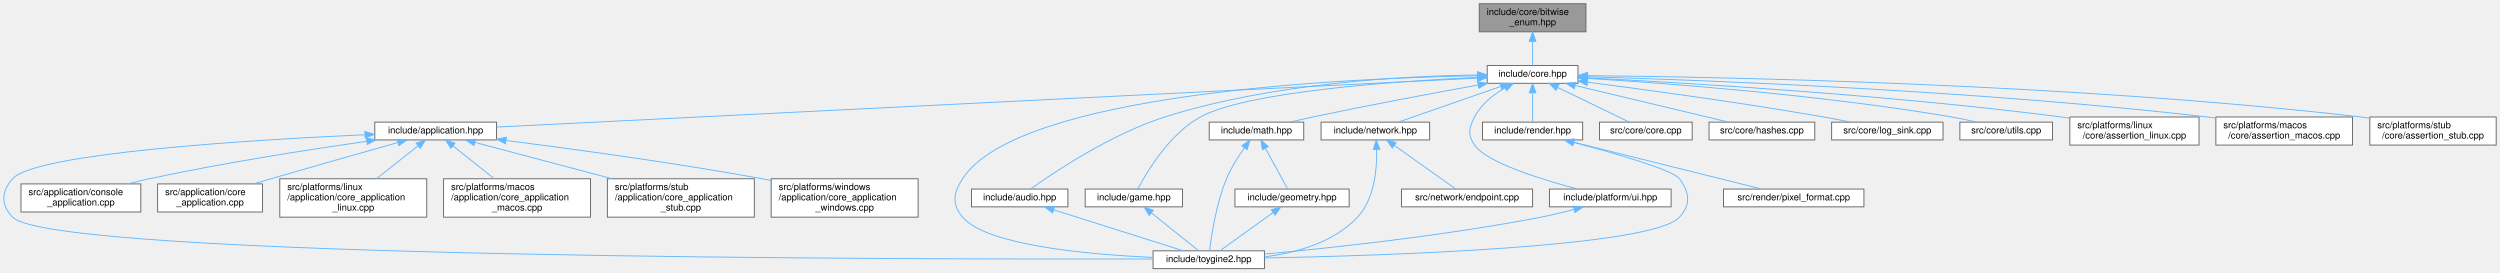
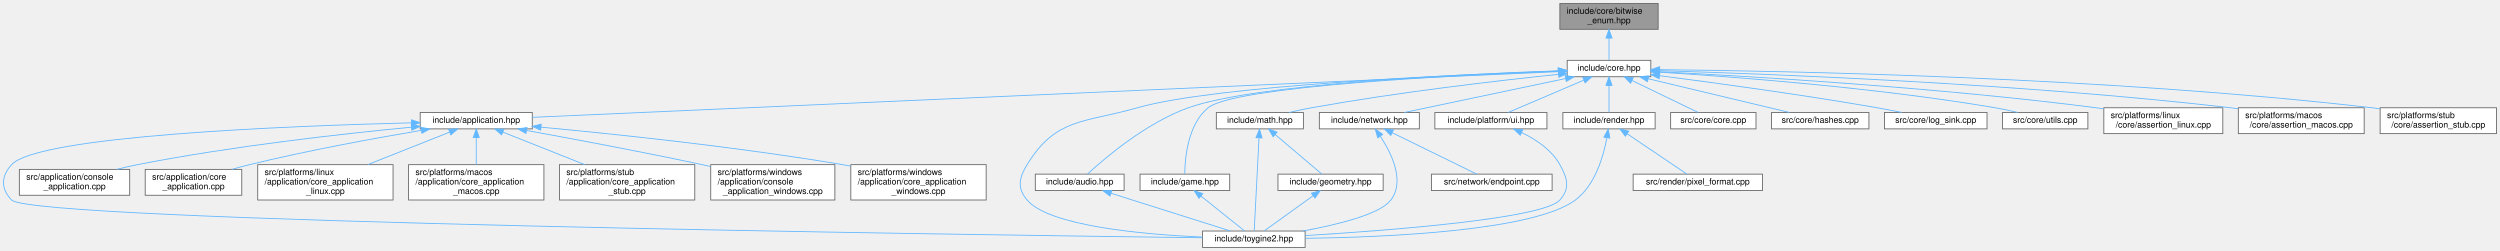
- <svg xmlns="http://www.w3.org/2000/svg" xmlns:xlink="http://www.w3.org/1999/xlink" width="2671pt" height="291pt" viewBox="0.00 0.00 2670.84 291.00">
+ <svg xmlns="http://www.w3.org/2000/svg" xmlns:xlink="http://www.w3.org/1999/xlink" width="2900pt" height="291pt" viewBox="0.00 0.00 2899.89 291.00">
  <g id="page0,1_graph0" class="graph" transform="scale(1 1) rotate(0) translate(4 287)">
    <g id="Node000001" class="node">
      <g id="a_Node000001">
        <a xlink:title="Opt-in bitwise operators for scoped enumerations used as flag sets.">
-           <polygon fill="#999999" stroke="#666666" points="1690.34,-283 1576.34,-283 1576.34,-253 1690.34,-253 1690.34,-283" />
-           <text text-anchor="start" x="1584.34" y="-271" font-family="Helvetica,sans-Serif" font-size="10.00">include/core/bitwise</text>
-           <text text-anchor="middle" x="1633.34" y="-260" font-family="Helvetica,sans-Serif" font-size="10.00">_enum.hpp</text>
+           <polygon fill="#999999" stroke="#666666" points="1919.39,-283 1805.39,-283 1805.39,-253 1919.39,-253 1919.39,-283" />
+           <text text-anchor="start" x="1813.39" y="-271" font-family="Helvetica,sans-Serif" font-size="10.00">include/core/bitwise</text>
+           <text text-anchor="middle" x="1862.39" y="-260" font-family="Helvetica,sans-Serif" font-size="10.00">_enum.hpp</text>
        </a>
      </g>
    </g>
    <g id="Node000002" class="node">
      <g id="a_Node000002">
        <a xlink:href="../../da/d47/core_8hpp.html" target="_top" xlink:title="Umbrella header for the engine core module.">
-           <polygon fill="white" stroke="#666666" points="1681.84,-217 1584.84,-217 1584.84,-198 1681.84,-198 1681.84,-217" />
-           <text text-anchor="middle" x="1633.34" y="-205" font-family="Helvetica,sans-Serif" font-size="10.00">include/core.hpp</text>
+           <polygon fill="white" stroke="#666666" points="1910.89,-217 1813.89,-217 1813.89,-198 1910.89,-198 1910.89,-217" />
+           <text text-anchor="middle" x="1862.39" y="-205" font-family="Helvetica,sans-Serif" font-size="10.00">include/core.hpp</text>
        </a>
      </g>
    </g>
    <g id="edge1_Node000001_Node000002" class="edge">
      <g id="a_edge1_Node000001_Node000002">
        <a xlink:title=" ">
-           <path fill="none" stroke="#63b8ff" d="M1633.34,-242.75C1633.34,-233.72 1633.34,-224.03 1633.34,-217.27" />
-           <polygon fill="#63b8ff" stroke="#63b8ff" points="1629.84,-242.84 1633.34,-252.84 1636.84,-242.84 1629.84,-242.84" />
+           <path fill="none" stroke="#63b8ff" d="M1862.39,-242.75C1862.39,-233.72 1862.39,-224.03 1862.39,-217.27" />
+           <polygon fill="#63b8ff" stroke="#63b8ff" points="1858.89,-242.84 1862.39,-252.84 1865.89,-242.84 1858.89,-242.84" />
        </a>
      </g>
    </g>
    <g id="Node000003" class="node">
      <g id="a_Node000003">
        <a xlink:href="../../d4/d01/application_8hpp.html" target="_top" xlink:title="Umbrella header for the application module.">
-           <polygon fill="white" stroke="#666666" points="526.34,-156.5 396.34,-156.5 396.34,-137.5 526.34,-137.5 526.34,-156.5" />
-           <text text-anchor="middle" x="461.34" y="-144.5" font-family="Helvetica,sans-Serif" font-size="10.00">include/application.hpp</text>
+           <polygon fill="white" stroke="#666666" points="613.39,-156.5 483.39,-156.5 483.39,-137.5 613.39,-137.5 613.39,-156.5" />
+           <text text-anchor="middle" x="548.39" y="-144.5" font-family="Helvetica,sans-Serif" font-size="10.00">include/application.hpp</text>
        </a>
      </g>
    </g>
    <g id="edge2_Node000002_Node000003" class="edge">
      <g id="a_edge2_Node000002_Node000003">
        <a xlink:title=" ">
-           <path fill="none" stroke="#63b8ff" d="M1574.24,-203.55C1375.71,-193.64 733.54,-161.59 526.4,-151.25" />
-           <polygon fill="#63b8ff" stroke="#63b8ff" points="1574.31,-207.06 1584.47,-204.06 1574.66,-200.07 1574.31,-207.06" />
+           <path fill="none" stroke="#63b8ff" d="M1803.49,-203.88C1587.45,-194.26 839.42,-160.96 613.5,-150.9" />
+           <polygon fill="#63b8ff" stroke="#63b8ff" points="1803.52,-207.38 1813.67,-204.33 1803.83,-200.39 1803.52,-207.38" />
        </a>
      </g>
    </g>
    <g id="Node000004" class="node">
      <g id="a_Node000004">
        <a xlink:href="../../d8/d8c/toygine2_8hpp.html" target="_top" xlink:title="Main umbrella header for the engine.">
-           <polygon fill="white" stroke="#666666" points="1346.84,-19 1227.84,-19 1227.84,0 1346.84,0 1346.84,-19" />
-           <text text-anchor="middle" x="1287.34" y="-7" font-family="Helvetica,sans-Serif" font-size="10.00">include/toygine2.hpp</text>
-         </a>
-       </g>
-     </g>
-     <g id="edge26_Node000002_Node000004" class="edge">
-       <g id="a_edge26_Node000002_Node000004">
-         <a xlink:title=" ">
-           <path fill="none" stroke="#63b8ff" d="M1574.3,-206.05C1433.17,-203.49 1083.6,-187.82 1024.34,-96 1014.46,-80.69 1012.58,-68.92 1024.34,-55 1049.85,-24.8 1158.34,-15.09 1227.76,-11.97" />
-           <polygon fill="#63b8ff" stroke="#63b8ff" points="1574.44,-209.55 1584.49,-206.22 1574.55,-202.56 1574.44,-209.55" />
-         </a>
-       </g>
-     </g>
-     <g id="Node000011" class="node">
-       <g id="a_Node000011">
-         <a xlink:href="../../d1/d71/audio_8hpp.html" target="_top" xlink:title="Umbrella header for the audio module.">
-           <polygon fill="white" stroke="#666666" points="1136.84,-85 1033.84,-85 1033.84,-66 1136.84,-66 1136.84,-85" />
-           <text text-anchor="middle" x="1085.34" y="-73" font-family="Helvetica,sans-Serif" font-size="10.00">include/audio.hpp</text>
-         </a>
-       </g>
-     </g>
-     <g id="edge10_Node000002_Node000011" class="edge">
-       <g id="a_edge10_Node000002_Node000011">
-         <a xlink:title=" ">
-           <path fill="none" stroke="#63b8ff" d="M1574.45,-206.91C1496.27,-205.87 1354.76,-198.45 1240.34,-162 1182.65,-143.62 1121.96,-102.9 1097.05,-85.1" />
-           <polygon fill="#63b8ff" stroke="#63b8ff" points="1574.55,-210.41 1584.59,-207.01 1574.63,-203.41 1574.55,-210.41" />
+           <polygon fill="white" stroke="#666666" points="1509.89,-19 1390.89,-19 1390.89,0 1509.89,0 1509.89,-19" />
+           <text text-anchor="middle" x="1450.39" y="-7" font-family="Helvetica,sans-Serif" font-size="10.00">include/toygine2.hpp</text>
+         </a>
+       </g>
+     </g>
+     <g id="edge27_Node000002_Node000004" class="edge">
+       <g id="a_edge27_Node000002_Node000004">
+         <a xlink:title=" ">
+           <path fill="none" stroke="#63b8ff" d="M1803.46,-204.63C1681.6,-200.28 1405.73,-187.84 1315.39,-162 1253.85,-144.4 1220.7,-150.65 1187.39,-96 1177.9,-80.44 1175.62,-68.92 1187.39,-55 1212.9,-24.8 1321.38,-15.09 1390.8,-11.97" />
+           <polygon fill="#63b8ff" stroke="#63b8ff" points="1803.6,-208.14 1813.71,-204.99 1803.84,-201.14 1803.6,-208.14" />
        </a>
      </g>
    </g>
    <g id="Node000012" class="node">
      <g id="a_Node000012">
-         <a xlink:href="../../d8/d39/game_8hpp.html" target="_top" xlink:title="Umbrella header for the game module.">
-           <polygon fill="white" stroke="#666666" points="1259.34,-85 1155.34,-85 1155.34,-66 1259.34,-66 1259.34,-85" />
-           <text text-anchor="middle" x="1207.34" y="-73" font-family="Helvetica,sans-Serif" font-size="10.00">include/game.hpp</text>
-         </a>
-       </g>
-     </g>
-     <g id="edge12_Node000002_Node000012" class="edge">
-       <g id="a_edge12_Node000002_Node000012">
-         <a xlink:title=" ">
-           <path fill="none" stroke="#63b8ff" d="M1574.68,-204.34C1487.34,-200.26 1328.05,-189.24 1278.34,-162 1245,-143.74 1220.93,-102.95 1211.6,-85.12" />
-           <polygon fill="#63b8ff" stroke="#63b8ff" points="1574.55,-207.84 1584.7,-204.79 1574.87,-200.84 1574.55,-207.84" />
+         <a xlink:href="../../d1/d71/audio_8hpp.html" target="_top" xlink:title="Umbrella header for the audio module.">
+           <polygon fill="white" stroke="#666666" points="1299.89,-85 1196.89,-85 1196.89,-66 1299.89,-66 1299.89,-85" />
+           <text text-anchor="middle" x="1248.39" y="-73" font-family="Helvetica,sans-Serif" font-size="10.00">include/audio.hpp</text>
+         </a>
+       </g>
+     </g>
+     <g id="edge11_Node000002_Node000012" class="edge">
+       <g id="a_edge11_Node000002_Node000012">
+         <a xlink:title=" ">
+           <path fill="none" stroke="#63b8ff" d="M1803.54,-204.81C1691.53,-200.99 1451.97,-189.75 1374.39,-162 1325.35,-144.46 1277.17,-103.28 1257.56,-85.24" />
+           <polygon fill="#63b8ff" stroke="#63b8ff" points="1803.53,-208.31 1813.65,-205.14 1803.77,-201.31 1803.53,-208.31" />
        </a>
      </g>
    </g>
    <g id="Node000013" class="node">
      <g id="a_Node000013">
+         <a xlink:href="../../d8/d39/game_8hpp.html" target="_top" xlink:title="Umbrella header for the game module.">
+           <polygon fill="white" stroke="#666666" points="1422.39,-85 1318.39,-85 1318.39,-66 1422.39,-66 1422.39,-85" />
+           <text text-anchor="middle" x="1370.39" y="-73" font-family="Helvetica,sans-Serif" font-size="10.00">include/game.hpp</text>
+         </a>
+       </g>
+     </g>
+     <g id="edge13_Node000002_Node000013" class="edge">
+       <g id="a_edge13_Node000002_Node000013">
+         <a xlink:title=" ">
+           <path fill="none" stroke="#63b8ff" d="M1803.41,-204.45C1685.29,-199.84 1428.33,-187.03 1397.39,-162 1373.67,-142.81 1370.44,-102.89 1370.23,-85.23" />
+           <polygon fill="#63b8ff" stroke="#63b8ff" points="1803.59,-207.96 1813.71,-204.85 1803.85,-200.97 1803.59,-207.96" />
+         </a>
+       </g>
+     </g>
+     <g id="Node000014" class="node">
+       <g id="a_Node000014">
        <a xlink:href="../../d4/d78/math_8hpp.html" target="_top" xlink:title="Umbrella header for the math module.">
-           <polygon fill="white" stroke="#666666" points="1388.84,-156.5 1287.84,-156.5 1287.84,-137.5 1388.84,-137.5 1388.84,-156.5" />
-           <text text-anchor="middle" x="1338.34" y="-144.5" font-family="Helvetica,sans-Serif" font-size="10.00">include/math.hpp</text>
-         </a>
-       </g>
-     </g>
-     <g id="edge14_Node000002_Node000013" class="edge">
-       <g id="a_edge14_Node000002_Node000013">
-         <a xlink:title=" ">
-           <path fill="none" stroke="#63b8ff" d="M1574.93,-196.15C1527.3,-187.53 1458.33,-174.67 1398.34,-162 1390.38,-160.32 1381.86,-158.4 1373.82,-156.54" />
-           <polygon fill="#63b8ff" stroke="#63b8ff" points="1574.6,-199.64 1585.06,-197.97 1575.84,-192.75 1574.6,-199.64" />
-         </a>
-       </g>
-     </g>
-     <g id="Node000015" class="node">
-       <g id="a_Node000015">
+           <polygon fill="white" stroke="#666666" points="1507.89,-156.5 1406.89,-156.5 1406.89,-137.5 1507.89,-137.5 1507.89,-156.5" />
+           <text text-anchor="middle" x="1457.39" y="-144.5" font-family="Helvetica,sans-Serif" font-size="10.00">include/math.hpp</text>
+         </a>
+       </g>
+     </g>
+     <g id="edge15_Node000002_Node000014" class="edge">
+       <g id="a_edge15_Node000002_Node000014">
+         <a xlink:title=" ">
+           <path fill="none" stroke="#63b8ff" d="M1803.65,-200.75C1734.77,-193.59 1617.3,-180.05 1517.39,-162 1508.86,-160.46 1499.72,-158.49 1491.21,-156.52" />
+           <polygon fill="#63b8ff" stroke="#63b8ff" points="1803.56,-204.26 1813.87,-201.8 1804.28,-197.3 1803.56,-204.26" />
+         </a>
+       </g>
+     </g>
+     <g id="Node000016" class="node">
+       <g id="a_Node000016">
        <a xlink:href="../../d6/d67/network_8hpp.html" target="_top" xlink:title="Umbrella header for the network module.">
-           <polygon fill="white" stroke="#666666" points="1523.34,-156.5 1407.34,-156.5 1407.34,-137.5 1523.34,-137.5 1523.34,-156.5" />
-           <text text-anchor="middle" x="1465.34" y="-144.5" font-family="Helvetica,sans-Serif" font-size="10.00">include/network.hpp</text>
-         </a>
-       </g>
-     </g>
-     <g id="edge18_Node000002_Node000015" class="edge">
-       <g id="a_edge18_Node000002_Node000015">
-         <a xlink:title=" ">
-           <path fill="none" stroke="#63b8ff" d="M1599.37,-194.67C1566.88,-183.36 1518.67,-166.57 1489.8,-156.52" />
-           <polygon fill="#63b8ff" stroke="#63b8ff" points="1598.31,-198.01 1608.91,-197.99 1600.62,-191.4 1598.31,-198.01" />
-         </a>
-       </g>
-     </g>
-     <g id="Node000017" class="node">
-       <g id="a_Node000017">
-         <a xlink:href="../../de/dd6/ui_8hpp.html" target="_top" xlink:title="Umbrella header for platform UI types.">
-           <polygon fill="white" stroke="#666666" points="1781.34,-85 1651.34,-85 1651.34,-66 1781.34,-66 1781.34,-85" />
-           <text text-anchor="middle" x="1716.34" y="-73" font-family="Helvetica,sans-Serif" font-size="10.00">include/platform/ui.hpp</text>
-         </a>
-       </g>
-     </g>
-     <g id="edge21_Node000002_Node000017" class="edge">
-       <g id="a_edge21_Node000002_Node000017">
-         <a xlink:title=" ">
-           <path fill="none" stroke="#63b8ff" d="M1603.98,-193.22C1591.53,-185.93 1578.3,-175.56 1571.34,-162 1565.25,-150.14 1563.78,-142.98 1571.34,-132 1584.17,-113.35 1642.61,-95.27 1681.26,-85.05" />
-           <polygon fill="#63b8ff" stroke="#63b8ff" points="1602.36,-196.32 1612.82,-198 1605.68,-190.16 1602.36,-196.32" />
+           <polygon fill="white" stroke="#666666" points="1642.39,-156.5 1526.39,-156.5 1526.39,-137.5 1642.39,-137.5 1642.39,-156.5" />
+           <text text-anchor="middle" x="1584.39" y="-144.5" font-family="Helvetica,sans-Serif" font-size="10.00">include/network.hpp</text>
+         </a>
+       </g>
+     </g>
+     <g id="edge19_Node000002_Node000016" class="edge">
+       <g id="a_edge19_Node000002_Node000016">
+         <a xlink:title=" ">
+           <path fill="none" stroke="#63b8ff" d="M1811.98,-195.89C1758.3,-184.6 1674.4,-166.94 1624.86,-156.52" />
+           <polygon fill="#63b8ff" stroke="#63b8ff" points="1811.46,-199.36 1821.96,-197.99 1812.9,-192.51 1811.46,-199.36" />
        </a>
      </g>
    </g>
    <g id="Node000018" class="node">
      <g id="a_Node000018">
+         <a xlink:href="../../de/dd6/ui_8hpp.html" target="_top" xlink:title="Umbrella header for platform UI types.">
+           <polygon fill="white" stroke="#666666" points="1790.39,-156.5 1660.39,-156.5 1660.39,-137.5 1790.39,-137.5 1790.39,-156.5" />
+           <text text-anchor="middle" x="1725.39" y="-144.5" font-family="Helvetica,sans-Serif" font-size="10.00">include/platform/ui.hpp</text>
+         </a>
+       </g>
+     </g>
+     <g id="edge22_Node000002_Node000018" class="edge">
+       <g id="a_edge22_Node000002_Node000018">
+         <a xlink:title=" ">
+           <path fill="none" stroke="#63b8ff" d="M1832.95,-193.93C1806.5,-182.64 1768.37,-166.36 1745.33,-156.52" />
+           <polygon fill="#63b8ff" stroke="#63b8ff" points="1831.89,-197.29 1842.46,-197.99 1834.64,-190.85 1831.89,-197.29" />
+         </a>
+       </g>
+     </g>
+     <g id="Node000019" class="node">
+       <g id="a_Node000019">
        <a xlink:href="../../d6/d4b/render_8hpp.html" target="_top" xlink:title="Umbrella header for the render module.">
-           <polygon fill="white" stroke="#666666" points="1686.84,-156.5 1579.84,-156.5 1579.84,-137.5 1686.84,-137.5 1686.84,-156.5" />
-           <text text-anchor="middle" x="1633.34" y="-144.5" font-family="Helvetica,sans-Serif" font-size="10.00">include/render.hpp</text>
-         </a>
-       </g>
-     </g>
-     <g id="edge23_Node000002_Node000018" class="edge">
-       <g id="a_edge23_Node000002_Node000018">
-         <a xlink:title=" ">
-           <path fill="none" stroke="#63b8ff" d="M1633.34,-187.66C1633.34,-177.24 1633.34,-164.8 1633.34,-156.67" />
-           <polygon fill="#63b8ff" stroke="#63b8ff" points="1629.84,-187.87 1633.34,-197.87 1636.84,-187.87 1629.84,-187.87" />
-         </a>
-       </g>
-     </g>
-     <g id="Node000020" class="node">
-       <g id="a_Node000020">
-         <a xlink:href="../../da/de0/core_8cpp.html" target="_top" xlink:title="Implementation of toy::initialize() and toy::deInitialize() lifecycle functions.">
-           <polygon fill="white" stroke="#666666" points="1803.84,-156.5 1704.84,-156.5 1704.84,-137.5 1803.84,-137.5 1803.84,-156.5" />
-           <text text-anchor="middle" x="1754.34" y="-144.5" font-family="Helvetica,sans-Serif" font-size="10.00">src/core/core.cpp</text>
-         </a>
-       </g>
-     </g>
-     <g id="edge27_Node000002_Node000020" class="edge">
-       <g id="a_edge27_Node000002_Node000020">
-         <a xlink:title=" ">
-           <path fill="none" stroke="#63b8ff" d="M1659.95,-193.63C1683.29,-182.35 1716.55,-166.27 1736.72,-156.52" />
-           <polygon fill="#63b8ff" stroke="#63b8ff" points="1658.41,-190.49 1650.93,-197.99 1661.46,-196.79 1658.41,-190.49" />
+           <polygon fill="white" stroke="#666666" points="1915.89,-156.5 1808.89,-156.5 1808.89,-137.5 1915.89,-137.5 1915.89,-156.5" />
+           <text text-anchor="middle" x="1862.39" y="-144.5" font-family="Helvetica,sans-Serif" font-size="10.00">include/render.hpp</text>
+         </a>
+       </g>
+     </g>
+     <g id="edge24_Node000002_Node000019" class="edge">
+       <g id="a_edge24_Node000002_Node000019">
+         <a xlink:title=" ">
+           <path fill="none" stroke="#63b8ff" d="M1862.39,-187.66C1862.39,-177.24 1862.39,-164.8 1862.39,-156.67" />
+           <polygon fill="#63b8ff" stroke="#63b8ff" points="1858.89,-187.87 1862.39,-197.87 1865.89,-187.87 1858.89,-187.87" />
        </a>
      </g>
    </g>
    <g id="Node000021" class="node">
      <g id="a_Node000021">
-         <a xlink:href="../../db/d2d/hashes_8cpp.html" target="_top" xlink:title="Table-driven implementations of toy::crc8(), toy::crc16(), and toy::crc32().">
-           <polygon fill="white" stroke="#666666" points="1934.84,-156.5 1821.84,-156.5 1821.84,-137.5 1934.84,-137.5 1934.84,-156.5" />
-           <text text-anchor="middle" x="1878.34" y="-144.5" font-family="Helvetica,sans-Serif" font-size="10.00">src/core/hashes.cpp</text>
+         <a xlink:href="../../da/de0/core_8cpp.html" target="_top" xlink:title="Implementation of toy::initialize() and toy::deInitialize() lifecycle functions.">
+           <polygon fill="white" stroke="#666666" points="2032.89,-156.5 1933.89,-156.5 1933.89,-137.5 2032.89,-137.5 2032.89,-156.5" />
+           <text text-anchor="middle" x="1983.39" y="-144.5" font-family="Helvetica,sans-Serif" font-size="10.00">src/core/core.cpp</text>
        </a>
      </g>
    </g>
    <g id="edge28_Node000002_Node000021" class="edge">
      <g id="a_edge28_Node000002_Node000021">
        <a xlink:title=" ">
-           <path fill="none" stroke="#63b8ff" d="M1678.95,-195.61C1726.3,-184.3 1799.37,-166.85 1842.67,-156.52" />
-           <polygon fill="#63b8ff" stroke="#63b8ff" points="1677.88,-192.27 1668.96,-197.99 1679.5,-199.08 1677.88,-192.27" />
+           <path fill="none" stroke="#63b8ff" d="M1889,-193.63C1912.34,-182.35 1945.6,-166.27 1965.77,-156.52" />
+           <polygon fill="#63b8ff" stroke="#63b8ff" points="1887.46,-190.49 1879.98,-197.99 1890.51,-196.79 1887.46,-190.49" />
        </a>
      </g>
    </g>
    <g id="Node000022" class="node">
      <g id="a_Node000022">
-         <a xlink:href="../../d2/d51/log__sink_8cpp.html" target="_top" xlink:title="Out-of-line definitions for toy::log::ISink.">
-           <polygon fill="white" stroke="#666666" points="2071.84,-156.5 1952.84,-156.5 1952.84,-137.5 2071.84,-137.5 2071.84,-156.5" />
-           <text text-anchor="middle" x="2012.34" y="-144.5" font-family="Helvetica,sans-Serif" font-size="10.00">src/core/log_sink.cpp</text>
+         <a xlink:href="../../db/d2d/hashes_8cpp.html" target="_top" xlink:title="Table-driven implementations of toy::crc8(), toy::crc16(), and toy::crc32().">
+           <polygon fill="white" stroke="#666666" points="2163.89,-156.5 2050.89,-156.5 2050.89,-137.5 2163.89,-137.5 2163.89,-156.5" />
+           <text text-anchor="middle" x="2107.39" y="-144.5" font-family="Helvetica,sans-Serif" font-size="10.00">src/core/hashes.cpp</text>
        </a>
      </g>
    </g>
    <g id="edge29_Node000002_Node000022" class="edge">
      <g id="a_edge29_Node000002_Node000022">
        <a xlink:title=" ">
-           <path fill="none" stroke="#63b8ff" d="M1692.05,-199.18C1754.71,-191.12 1856.79,-177.26 1944.34,-162 1953.6,-160.39 1963.53,-158.46 1972.86,-156.55" />
-           <polygon fill="#63b8ff" stroke="#63b8ff" points="1691.44,-195.73 1681.96,-200.47 1692.33,-202.68 1691.44,-195.73" />
+           <path fill="none" stroke="#63b8ff" d="M1908,-195.61C1955.35,-184.3 2028.42,-166.85 2071.72,-156.52" />
+           <polygon fill="#63b8ff" stroke="#63b8ff" points="1906.92,-192.27 1898.01,-197.99 1908.55,-199.08 1906.92,-192.27" />
        </a>
      </g>
    </g>
    <g id="Node000023" class="node">
      <g id="a_Node000023">
-         <a xlink:href="../../de/d06/utils_8cpp.html" target="_top" xlink:title="Definitions for string, encoding, and number utilities declared in core/utils.hpp.">
-           <polygon fill="white" stroke="#666666" points="2188.84,-156.5 2089.84,-156.5 2089.84,-137.5 2188.84,-137.5 2188.84,-156.5" />
-           <text text-anchor="middle" x="2139.34" y="-144.5" font-family="Helvetica,sans-Serif" font-size="10.00">src/core/utils.cpp</text>
+         <a xlink:href="../../d2/d51/log__sink_8cpp.html" target="_top" xlink:title="Out-of-line definitions for toy::log::ISink.">
+           <polygon fill="white" stroke="#666666" points="2300.89,-156.5 2181.89,-156.5 2181.89,-137.5 2300.89,-137.5 2300.89,-156.5" />
+           <text text-anchor="middle" x="2241.39" y="-144.5" font-family="Helvetica,sans-Serif" font-size="10.00">src/core/log_sink.cpp</text>
        </a>
      </g>
    </g>
    <g id="edge30_Node000002_Node000023" class="edge">
      <g id="a_edge30_Node000002_Node000023">
        <a xlink:title=" ">
-           <path fill="none" stroke="#63b8ff" d="M1692.11,-203.25C1778.05,-197.92 1942.86,-185.47 2081.34,-162 2089.81,-160.56 2098.89,-158.59 2107.29,-156.57" />
-           <polygon fill="#63b8ff" stroke="#63b8ff" points="1691.79,-199.77 1682.02,-203.87 1692.22,-206.75 1691.79,-199.77" />
+           <path fill="none" stroke="#63b8ff" d="M1921.1,-199.18C1983.76,-191.12 2085.84,-177.26 2173.39,-162 2182.65,-160.39 2192.58,-158.46 2201.91,-156.55" />
+           <polygon fill="#63b8ff" stroke="#63b8ff" points="1920.49,-195.73 1911.01,-200.47 1921.38,-202.68 1920.49,-195.73" />
        </a>
      </g>
    </g>
    <g id="Node000024" class="node">
      <g id="a_Node000024">
-         <a xlink:href="../../df/de5/assertion__linux_8cpp.html" target="_top" xlink:title="Linux implementation of the toy::assertion crash handler and stack trace capture.">
-           <polygon fill="white" stroke="#666666" points="2345.34,-162 2207.34,-162 2207.34,-132 2345.34,-132 2345.34,-162" />
-           <text text-anchor="start" x="2215.34" y="-150" font-family="Helvetica,sans-Serif" font-size="10.00">src/platforms/linux</text>
-           <text text-anchor="middle" x="2276.34" y="-139" font-family="Helvetica,sans-Serif" font-size="10.00">/core/assertion_linux.cpp</text>
+         <a xlink:href="../../de/d06/utils_8cpp.html" target="_top" xlink:title="Definitions for string, encoding, and number utilities declared in core/utils.hpp.">
+           <polygon fill="white" stroke="#666666" points="2417.89,-156.5 2318.89,-156.5 2318.89,-137.5 2417.89,-137.5 2417.89,-156.5" />
+           <text text-anchor="middle" x="2368.39" y="-144.5" font-family="Helvetica,sans-Serif" font-size="10.00">src/core/utils.cpp</text>
        </a>
      </g>
    </g>
    <g id="edge31_Node000002_Node000024" class="edge">
      <g id="a_edge31_Node000002_Node000024">
        <a xlink:title=" ">
-           <path fill="none" stroke="#63b8ff" d="M1692.06,-203.79C1794.94,-198.63 2014.36,-185.7 2198.34,-162 2201.2,-161.63 2204.12,-161.23 2207.07,-160.8" />
-           <polygon fill="#63b8ff" stroke="#63b8ff" points="1691.69,-200.31 1681.87,-204.3 1692.04,-207.3 1691.69,-200.31" />
+           <path fill="none" stroke="#63b8ff" d="M1921.16,-203.25C2007.1,-197.92 2171.91,-185.47 2310.39,-162 2318.86,-160.56 2327.94,-158.59 2336.34,-156.57" />
+           <polygon fill="#63b8ff" stroke="#63b8ff" points="1920.84,-199.77 1911.07,-203.87 1921.27,-206.75 1920.84,-199.77" />
        </a>
      </g>
    </g>
    <g id="Node000025" class="node">
      <g id="a_Node000025">
-         <a xlink:href="../../d5/d5a/assertion__macos_8cpp.html" target="_top" xlink:title="macOS implementation of the toy::assertion crash handler and stack trace capture.">
-           <polygon fill="white" stroke="#666666" points="2509.34,-162 2363.34,-162 2363.34,-132 2509.34,-132 2509.34,-162" />
-           <text text-anchor="start" x="2371.34" y="-150" font-family="Helvetica,sans-Serif" font-size="10.00">src/platforms/macos</text>
-           <text text-anchor="middle" x="2436.34" y="-139" font-family="Helvetica,sans-Serif" font-size="10.00">/core/assertion_macos.cpp</text>
+         <a xlink:href="../../df/de5/assertion__linux_8cpp.html" target="_top" xlink:title="Linux implementation of the toy::assertion crash handler and stack trace capture.">
+           <polygon fill="white" stroke="#666666" points="2574.39,-162 2436.39,-162 2436.39,-132 2574.39,-132 2574.39,-162" />
+           <text text-anchor="start" x="2444.39" y="-150" font-family="Helvetica,sans-Serif" font-size="10.00">src/platforms/linux</text>
+           <text text-anchor="middle" x="2505.39" y="-139" font-family="Helvetica,sans-Serif" font-size="10.00">/core/assertion_linux.cpp</text>
        </a>
      </g>
    </g>
    <g id="edge32_Node000002_Node000025" class="edge">
      <g id="a_edge32_Node000002_Node000025">
        <a xlink:title=" ">
-           <path fill="none" stroke="#63b8ff" d="M1692.36,-205C1815.68,-201.41 2109.51,-190.37 2354.34,-162 2357.21,-161.67 2360.13,-161.3 2363.08,-160.91" />
-           <polygon fill="#63b8ff" stroke="#63b8ff" points="1691.92,-201.52 1682.02,-205.3 1692.12,-208.51 1691.92,-201.52" />
+           <path fill="none" stroke="#63b8ff" d="M1921.1,-203.79C2023.99,-198.63 2243.41,-185.7 2427.39,-162 2430.25,-161.63 2433.17,-161.23 2436.12,-160.8" />
+           <polygon fill="#63b8ff" stroke="#63b8ff" points="1920.74,-200.31 1910.92,-204.3 1921.08,-207.3 1920.74,-200.31" />
        </a>
      </g>
    </g>
    <g id="Node000026" class="node">
      <g id="a_Node000026">
-         <a xlink:href="../../d7/d90/assertion__stub_8cpp.html" target="_top" xlink:title="Stub definitions for the assertion callback API declared in core/assertion.hpp.">
-           <polygon fill="white" stroke="#666666" points="2662.84,-162 2527.84,-162 2527.84,-132 2662.84,-132 2662.84,-162" />
-           <text text-anchor="start" x="2535.84" y="-150" font-family="Helvetica,sans-Serif" font-size="10.00">src/platforms/stub</text>
-           <text text-anchor="middle" x="2595.34" y="-139" font-family="Helvetica,sans-Serif" font-size="10.00">/core/assertion_stub.cpp</text>
+         <a xlink:href="../../d5/d5a/assertion__macos_8cpp.html" target="_top" xlink:title="macOS implementation of the toy::assertion crash handler and stack trace capture.">
+           <polygon fill="white" stroke="#666666" points="2738.39,-162 2592.39,-162 2592.39,-132 2738.39,-132 2738.39,-162" />
+           <text text-anchor="start" x="2600.39" y="-150" font-family="Helvetica,sans-Serif" font-size="10.00">src/platforms/macos</text>
+           <text text-anchor="middle" x="2665.39" y="-139" font-family="Helvetica,sans-Serif" font-size="10.00">/core/assertion_macos.cpp</text>
        </a>
      </g>
    </g>
    <g id="edge33_Node000002_Node000026" class="edge">
      <g id="a_edge33_Node000002_Node000026">
        <a xlink:title=" ">
-           <path fill="none" stroke="#63b8ff" d="M1692.21,-206.17C1834.58,-204.8 2208.6,-197.79 2518.34,-162 2521.44,-161.64 2524.61,-161.23 2527.8,-160.79" />
-           <polygon fill="#63b8ff" stroke="#63b8ff" points="1691.93,-202.67 1681.97,-206.26 1692,-209.67 1691.93,-202.67" />
+           <path fill="none" stroke="#63b8ff" d="M1921.41,-205C2044.73,-201.41 2338.56,-190.37 2583.39,-162 2586.25,-161.67 2589.18,-161.3 2592.12,-160.91" />
+           <polygon fill="#63b8ff" stroke="#63b8ff" points="1920.97,-201.52 1911.07,-205.3 1921.17,-208.51 1920.97,-201.52" />
+         </a>
+       </g>
+     </g>
+     <g id="Node000027" class="node">
+       <g id="a_Node000027">
+         <a xlink:href="../../d7/d90/assertion__stub_8cpp.html" target="_top" xlink:title="Stub definitions for the assertion callback API declared in core/assertion.hpp.">
+           <polygon fill="white" stroke="#666666" points="2891.89,-162 2756.89,-162 2756.89,-132 2891.89,-132 2891.89,-162" />
+           <text text-anchor="start" x="2764.89" y="-150" font-family="Helvetica,sans-Serif" font-size="10.00">src/platforms/stub</text>
+           <text text-anchor="middle" x="2824.39" y="-139" font-family="Helvetica,sans-Serif" font-size="10.00">/core/assertion_stub.cpp</text>
+         </a>
+       </g>
+     </g>
+     <g id="edge34_Node000002_Node000027" class="edge">
+       <g id="a_edge34_Node000002_Node000027">
+         <a xlink:title=" ">
+           <path fill="none" stroke="#63b8ff" d="M1921.26,-206.17C2063.63,-204.8 2437.65,-197.79 2747.39,-162 2750.49,-161.64 2753.66,-161.23 2756.85,-160.79" />
+           <polygon fill="#63b8ff" stroke="#63b8ff" points="1920.98,-202.67 1911.01,-206.26 1921.05,-209.67 1920.98,-202.67" />
        </a>
      </g>
    </g>
    <g id="edge3_Node000003_Node000004" class="edge">
      <g id="a_edge3_Node000003_Node000004">
        <a xlink:title=" ">
-           <path fill="none" stroke="#63b8ff" d="M385.88,-143.05C263.77,-137.5 33.96,-123.5 9.34,-96 -2.82,-82.43 -3.32,-68.11 9.34,-55 52.11,-10.71 980.73,-9.77 1227.54,-10.3" />
-           <polygon fill="#63b8ff" stroke="#63b8ff" points="385.77,-146.55 395.92,-143.5 386.08,-139.56 385.77,-146.55" />
+           <path fill="none" stroke="#63b8ff" d="M472.97,-144.52C332.01,-140.96 40,-129.58 9.39,-96 -2.89,-82.53 -3.3,-68.08 9.39,-55 33.81,-29.81 1121.17,-14.61 1390.51,-11.22" />
+           <polygon fill="#63b8ff" stroke="#63b8ff" points="473.18,-148.02 483.26,-144.77 473.35,-141.03 473.18,-148.02" />
        </a>
      </g>
    </g>
    <g id="Node000005" class="node">
      <g id="a_Node000005">
        <a xlink:href="../../db/db6/console__application_8cpp.html" target="_top" xlink:title="Implementations for toy::application::ConsoleApplication.">
-           <polygon fill="white" stroke="#666666" points="146.34,-90.5 18.34,-90.5 18.34,-60.5 146.34,-60.5 146.34,-90.5" />
-           <text text-anchor="start" x="26.34" y="-78.5" font-family="Helvetica,sans-Serif" font-size="10.00">src/application/console</text>
-           <text text-anchor="middle" x="82.34" y="-67.5" font-family="Helvetica,sans-Serif" font-size="10.00">_application.cpp</text>
+           <polygon fill="white" stroke="#666666" points="146.39,-90.5 18.39,-90.5 18.39,-60.5 146.39,-60.5 146.39,-90.5" />
+           <text text-anchor="start" x="26.39" y="-78.5" font-family="Helvetica,sans-Serif" font-size="10.00">src/application/console</text>
+           <text text-anchor="middle" x="82.39" y="-67.5" font-family="Helvetica,sans-Serif" font-size="10.00">_application.cpp</text>
        </a>
      </g>
    </g>
    <g id="edge4_Node000003_Node000005" class="edge">
      <g id="a_edge4_Node000003_Node000005">
        <a xlink:title=" ">
-           <path fill="none" stroke="#63b8ff" d="M387.59,-136.04C325.37,-127.14 234.11,-112.91 155.34,-96 147.9,-94.4 140.08,-92.53 132.44,-90.58" />
-           <polygon fill="#63b8ff" stroke="#63b8ff" points="387.31,-139.54 397.7,-137.48 388.29,-132.61 387.31,-139.54" />
+           <path fill="none" stroke="#63b8ff" d="M472.88,-139.44C393.4,-131.82 264.87,-117.49 155.39,-96 147.53,-94.46 139.28,-92.55 131.26,-90.52" />
+           <polygon fill="#63b8ff" stroke="#63b8ff" points="473,-142.96 483.28,-140.42 473.66,-135.99 473,-142.96" />
        </a>
      </g>
    </g>
    <g id="Node000006" class="node">
      <g id="a_Node000006">
        <a xlink:href="../../d0/dbb/core__application_8cpp.html" target="_top" xlink:title="Implementations for toy::application::CoreApplication.">
-           <polygon fill="white" stroke="#666666" points="276.34,-90.5 164.34,-90.5 164.34,-60.5 276.34,-60.5 276.34,-90.5" />
-           <text text-anchor="start" x="172.34" y="-78.5" font-family="Helvetica,sans-Serif" font-size="10.00">src/application/core</text>
-           <text text-anchor="middle" x="220.34" y="-67.5" font-family="Helvetica,sans-Serif" font-size="10.00">_application.cpp</text>
+           <polygon fill="white" stroke="#666666" points="276.39,-90.5 164.39,-90.5 164.39,-60.5 276.39,-60.5 276.39,-90.5" />
+           <text text-anchor="start" x="172.39" y="-78.5" font-family="Helvetica,sans-Serif" font-size="10.00">src/application/core</text>
+           <text text-anchor="middle" x="220.39" y="-67.5" font-family="Helvetica,sans-Serif" font-size="10.00">_application.cpp</text>
        </a>
      </g>
    </g>
    <g id="edge5_Node000003_Node000006" class="edge">
      <g id="a_edge5_Node000003_Node000006">
        <a xlink:title=" ">
-           <path fill="none" stroke="#63b8ff" d="M420.74,-134.65C385.04,-124.62 331.68,-109.53 285.34,-96 279.34,-94.25 273.05,-92.39 266.83,-90.54" />
-           <polygon fill="#63b8ff" stroke="#63b8ff" points="420.2,-138.13 430.77,-137.46 422.09,-131.39 420.2,-138.13" />
+           <path fill="none" stroke="#63b8ff" d="M484.61,-135.78C431.11,-126.75 352.83,-112.48 285.39,-96 278.75,-94.38 271.78,-92.49 264.98,-90.54" />
+           <polygon fill="#63b8ff" stroke="#63b8ff" points="484.2,-139.26 494.64,-137.46 485.36,-132.36 484.2,-139.26" />
        </a>
      </g>
    </g>
    <g id="Node000007" class="node">
      <g id="a_Node000007">
        <a xlink:href="../../d0/d8a/core__application__linux_8cpp.html" target="_top" xlink:title="Linux implementations of toy::application::CoreApplication via POSIX APIs.">
-           <polygon fill="white" stroke="#666666" points="451.84,-96 294.84,-96 294.84,-55 451.84,-55 451.84,-96" />
-           <text text-anchor="start" x="302.84" y="-84" font-family="Helvetica,sans-Serif" font-size="10.00">src/platforms/linux</text>
-           <text text-anchor="start" x="302.84" y="-73" font-family="Helvetica,sans-Serif" font-size="10.00">/application/core_application</text>
-           <text text-anchor="middle" x="373.34" y="-62" font-family="Helvetica,sans-Serif" font-size="10.00">_linux.cpp</text>
+           <polygon fill="white" stroke="#666666" points="451.89,-96 294.89,-96 294.89,-55 451.89,-55 451.89,-96" />
+           <text text-anchor="start" x="302.89" y="-84" font-family="Helvetica,sans-Serif" font-size="10.00">src/platforms/linux</text>
+           <text text-anchor="start" x="302.89" y="-73" font-family="Helvetica,sans-Serif" font-size="10.00">/application/core_application</text>
+           <text text-anchor="middle" x="373.39" y="-62" font-family="Helvetica,sans-Serif" font-size="10.00">_linux.cpp</text>
        </a>
      </g>
    </g>
    <g id="edge6_Node000003_Node000007" class="edge">
      <g id="a_edge6_Node000003_Node000007">
        <a xlink:title=" ">
-           <path fill="none" stroke="#63b8ff" d="M442.39,-131.04C429.48,-120.84 412.26,-107.24 398.25,-96.17" />
-           <polygon fill="#63b8ff" stroke="#63b8ff" points="440.53,-134.03 450.55,-137.48 444.87,-128.53 440.53,-134.03" />
+           <path fill="none" stroke="#63b8ff" d="M517.48,-133.73C491.21,-123.29 453.02,-108.13 422.55,-96.03" />
+           <polygon fill="#63b8ff" stroke="#63b8ff" points="516.34,-137.04 526.93,-137.48 518.93,-130.53 516.34,-137.04" />
        </a>
      </g>
    </g>
    <g id="Node000008" class="node">
      <g id="a_Node000008">
        <a xlink:href="../../d8/d89/core__application__macos_8cpp.html" target="_top" xlink:title="macOS implementations of toy::application::CoreApplication via POSIX APIs.">
-           <polygon fill="white" stroke="#666666" points="626.84,-96 469.84,-96 469.84,-55 626.84,-55 626.84,-96" />
-           <text text-anchor="start" x="477.84" y="-84" font-family="Helvetica,sans-Serif" font-size="10.00">src/platforms/macos</text>
-           <text text-anchor="start" x="477.84" y="-73" font-family="Helvetica,sans-Serif" font-size="10.00">/application/core_application</text>
-           <text text-anchor="middle" x="548.34" y="-62" font-family="Helvetica,sans-Serif" font-size="10.00">_macos.cpp</text>
+           <polygon fill="white" stroke="#666666" points="626.89,-96 469.89,-96 469.89,-55 626.89,-55 626.89,-96" />
+           <text text-anchor="start" x="477.89" y="-84" font-family="Helvetica,sans-Serif" font-size="10.00">src/platforms/macos</text>
+           <text text-anchor="start" x="477.89" y="-73" font-family="Helvetica,sans-Serif" font-size="10.00">/application/core_application</text>
+           <text text-anchor="middle" x="548.39" y="-62" font-family="Helvetica,sans-Serif" font-size="10.00">_macos.cpp</text>
        </a>
      </g>
    </g>
    <g id="edge7_Node000003_Node000008" class="edge">
      <g id="a_edge7_Node000003_Node000008">
        <a xlink:title=" ">
-           <path fill="none" stroke="#63b8ff" d="M480.07,-131.04C492.83,-120.84 509.85,-107.24 523.71,-96.17" />
-           <polygon fill="#63b8ff" stroke="#63b8ff" points="477.63,-128.5 472,-137.48 482,-133.97 477.63,-128.5" />
+           <path fill="none" stroke="#63b8ff" d="M548.39,-127.38C548.39,-117.74 548.39,-105.96 548.39,-96.17" />
+           <polygon fill="#63b8ff" stroke="#63b8ff" points="544.89,-127.48 548.39,-137.48 551.89,-127.48 544.89,-127.48" />
        </a>
      </g>
    </g>
    <g id="Node000009" class="node">
      <g id="a_Node000009">
        <a xlink:href="../../db/da8/core__application__stub_8cpp.html" target="_top" xlink:title="Stub implementation of toy::application::CoreApplication::sleep() for platforms without OS sleep supp...">
-           <polygon fill="white" stroke="#666666" points="801.84,-96 644.84,-96 644.84,-55 801.84,-55 801.84,-96" />
-           <text text-anchor="start" x="652.84" y="-84" font-family="Helvetica,sans-Serif" font-size="10.00">src/platforms/stub</text>
-           <text text-anchor="start" x="652.84" y="-73" font-family="Helvetica,sans-Serif" font-size="10.00">/application/core_application</text>
-           <text text-anchor="middle" x="723.34" y="-62" font-family="Helvetica,sans-Serif" font-size="10.00">_stub.cpp</text>
+           <polygon fill="white" stroke="#666666" points="801.89,-96 644.89,-96 644.89,-55 801.89,-55 801.89,-96" />
+           <text text-anchor="start" x="652.89" y="-84" font-family="Helvetica,sans-Serif" font-size="10.00">src/platforms/stub</text>
+           <text text-anchor="start" x="652.89" y="-73" font-family="Helvetica,sans-Serif" font-size="10.00">/application/core_application</text>
+           <text text-anchor="middle" x="723.39" y="-62" font-family="Helvetica,sans-Serif" font-size="10.00">_stub.cpp</text>
        </a>
      </g>
    </g>
    <g id="edge8_Node000003_Node000009" class="edge">
      <g id="a_edge8_Node000003_Node000009">
        <a xlink:title=" ">
-           <path fill="none" stroke="#63b8ff" d="M503.26,-134.88C542.63,-124.43 602.4,-108.58 649.72,-96.03" />
-           <polygon fill="#63b8ff" stroke="#63b8ff" points="502.23,-131.53 493.46,-137.48 504.03,-138.3 502.23,-131.53" />
+           <path fill="none" stroke="#63b8ff" d="M579.29,-133.73C605.56,-123.29 643.75,-108.13 674.22,-96.03" />
+           <polygon fill="#63b8ff" stroke="#63b8ff" points="577.85,-130.53 569.84,-137.48 580.43,-137.04 577.85,-130.53" />
        </a>
      </g>
    </g>
    <g id="Node000010" class="node">
      <g id="a_Node000010">
-         <a xlink:href="../../dc/d2d/core__application__windows_8cpp.html" target="_top" xlink:title="Windows implementations of toy::application::CoreApplication via Win32 APIs.">
-           <polygon fill="white" stroke="#666666" points="976.84,-96 819.84,-96 819.84,-55 976.84,-55 976.84,-96" />
-           <text text-anchor="start" x="827.84" y="-84" font-family="Helvetica,sans-Serif" font-size="10.00">src/platforms/windows</text>
-           <text text-anchor="start" x="827.84" y="-73" font-family="Helvetica,sans-Serif" font-size="10.00">/application/core_application</text>
-           <text text-anchor="middle" x="898.34" y="-62" font-family="Helvetica,sans-Serif" font-size="10.00">_windows.cpp</text>
+         <a xlink:href="../../df/dd0/console__application__windows_8cpp.html" target="_top" xlink:title="Windows console entry-point argument conversion from UTF-16 to UTF-8.">
+           <polygon fill="white" stroke="#666666" points="964.39,-96 820.39,-96 820.39,-55 964.39,-55 964.39,-96" />
+           <text text-anchor="start" x="828.39" y="-84" font-family="Helvetica,sans-Serif" font-size="10.00">src/platforms/windows</text>
+           <text text-anchor="start" x="828.39" y="-73" font-family="Helvetica,sans-Serif" font-size="10.00">/application/console</text>
+           <text text-anchor="middle" x="892.39" y="-62" font-family="Helvetica,sans-Serif" font-size="10.00">_application_windows.cpp</text>
        </a>
      </g>
    </g>
    <g id="edge9_Node000003_Node000010" class="edge">
      <g id="a_edge9_Node000003_Node000010">
        <a xlink:title=" ">
-           <path fill="none" stroke="#63b8ff" d="M536.71,-136.88C607.58,-127.9 716.5,-113.09 810.34,-96 813.42,-95.44 816.55,-94.85 819.71,-94.23" />
-           <polygon fill="#63b8ff" stroke="#63b8ff" points="536.03,-133.44 526.54,-138.16 536.9,-140.38 536.03,-133.44" />
-         </a>
-       </g>
-     </g>
-     <g id="edge11_Node000011_Node000004" class="edge">
-       <g id="a_edge11_Node000011_Node000004">
-         <a xlink:title=" ">
-           <path fill="none" stroke="#63b8ff" d="M1121.66,-62.86C1129.78,-60.27 1138.35,-57.54 1146.34,-55 1185.97,-42.41 1231.91,-27.93 1260.3,-19" />
-           <polygon fill="#63b8ff" stroke="#63b8ff" points="1120.51,-59.56 1112.05,-65.94 1122.64,-66.22 1120.51,-59.56" />
-         </a>
-       </g>
-     </g>
-     <g id="edge13_Node000012_Node000004" class="edge">
-       <g id="a_edge13_Node000012_Node000004">
-         <a xlink:title=" ">
-           <path fill="none" stroke="#63b8ff" d="M1226.1,-59.49C1241.76,-46.96 1263.54,-29.54 1276.46,-19.2" />
-           <polygon fill="#63b8ff" stroke="#63b8ff" points="1223.75,-56.89 1218.13,-65.87 1228.12,-62.35 1223.75,-56.89" />
-         </a>
-       </g>
-     </g>
-     <g id="edge17_Node000013_Node000004" class="edge">
-       <g id="a_edge17_Node000013_Node000004">
-         <a xlink:title=" ">
-           <path fill="none" stroke="#63b8ff" d="M1325.34,-129.01C1318.78,-119.71 1311.2,-107.71 1306.34,-96 1295.19,-69.18 1290.1,-34.79 1288.23,-19.05" />
-           <polygon fill="#63b8ff" stroke="#63b8ff" points="1322.69,-131.32 1331.42,-137.32 1328.34,-127.18 1322.69,-131.32" />
-         </a>
-       </g>
-     </g>
-     <g id="Node000014" class="node">
-       <g id="a_Node000014">
+           <path fill="none" stroke="#63b8ff" d="M606.74,-135.64C659.93,-126.01 740.62,-110.94 810.39,-96 813.53,-95.33 816.75,-94.62 819.99,-93.9" />
+           <polygon fill="#63b8ff" stroke="#63b8ff" points="606.02,-132.21 596.81,-137.43 607.27,-139.1 606.02,-132.21" />
+         </a>
+       </g>
+     </g>
+     <g id="Node000011" class="node">
+       <g id="a_Node000011">
+         <a xlink:href="../../dc/d2d/core__application__windows_8cpp.html" target="_top" xlink:title="Windows implementations of toy::application::CoreApplication via Win32 APIs.">
+           <polygon fill="white" stroke="#666666" points="1139.89,-96 982.89,-96 982.89,-55 1139.89,-55 1139.89,-96" />
+           <text text-anchor="start" x="990.89" y="-84" font-family="Helvetica,sans-Serif" font-size="10.00">src/platforms/windows</text>
+           <text text-anchor="start" x="990.89" y="-73" font-family="Helvetica,sans-Serif" font-size="10.00">/application/core_application</text>
+           <text text-anchor="middle" x="1061.39" y="-62" font-family="Helvetica,sans-Serif" font-size="10.00">_windows.cpp</text>
+         </a>
+       </g>
+     </g>
+     <g id="edge10_Node000003_Node000011" class="edge">
+       <g id="a_edge10_Node000003_Node000011">
+         <a xlink:title=" ">
+           <path fill="none" stroke="#63b8ff" d="M623.58,-139.47C708.77,-131.53 851.61,-116.6 973.39,-96 976.47,-95.48 979.61,-94.92 982.78,-94.33" />
+           <polygon fill="#63b8ff" stroke="#63b8ff" points="623.11,-136 613.48,-140.4 623.76,-142.97 623.11,-136" />
+         </a>
+       </g>
+     </g>
+     <g id="edge12_Node000012_Node000004" class="edge">
+       <g id="a_edge12_Node000012_Node000004">
+         <a xlink:title=" ">
+           <path fill="none" stroke="#63b8ff" d="M1284.71,-62.86C1292.83,-60.27 1301.4,-57.54 1309.39,-55 1349.02,-42.41 1394.95,-27.93 1423.35,-19" />
+           <polygon fill="#63b8ff" stroke="#63b8ff" points="1283.56,-59.56 1275.1,-65.94 1285.69,-66.22 1283.56,-59.56" />
+         </a>
+       </g>
+     </g>
+     <g id="edge14_Node000013_Node000004" class="edge">
+       <g id="a_edge14_Node000013_Node000004">
+         <a xlink:title=" ">
+           <path fill="none" stroke="#63b8ff" d="M1389.15,-59.49C1404.81,-46.96 1426.59,-29.54 1439.51,-19.2" />
+           <polygon fill="#63b8ff" stroke="#63b8ff" points="1386.8,-56.89 1381.17,-65.87 1391.17,-62.35 1386.8,-56.89" />
+         </a>
+       </g>
+     </g>
+     <g id="edge18_Node000014_Node000004" class="edge">
+       <g id="a_edge18_Node000014_Node000004">
+         <a xlink:title=" ">
+           <path fill="none" stroke="#63b8ff" d="M1456.39,-126.78C1454.85,-96.98 1451.95,-40.82 1450.84,-19.25" />
+           <polygon fill="#63b8ff" stroke="#63b8ff" points="1452.92,-127.3 1456.93,-137.11 1459.91,-126.94 1452.92,-127.3" />
+         </a>
+       </g>
+     </g>
+     <g id="Node000015" class="node">
+       <g id="a_Node000015">
        <a xlink:href="../../db/dbb/geometry_8hpp.html" target="_top" xlink:title="Umbrella header for the geometry module.">
-           <polygon fill="white" stroke="#666666" points="1437.34,-85 1315.34,-85 1315.34,-66 1437.34,-66 1437.34,-85" />
-           <text text-anchor="middle" x="1376.34" y="-73" font-family="Helvetica,sans-Serif" font-size="10.00">include/geometry.hpp</text>
-         </a>
-       </g>
-     </g>
-     <g id="edge15_Node000013_Node000014" class="edge">
-       <g id="a_edge15_Node000013_Node000014">
-         <a xlink:title=" ">
-           <path fill="none" stroke="#63b8ff" d="M1347.94,-128.43C1355.52,-114.58 1365.75,-95.86 1371.64,-85.09" />
-           <polygon fill="#63b8ff" stroke="#63b8ff" points="1344.72,-127.02 1343,-137.48 1350.86,-130.38 1344.72,-127.02" />
-         </a>
-       </g>
-     </g>
-     <g id="edge16_Node000014_Node000004" class="edge">
-       <g id="a_edge16_Node000014_Node000004">
-         <a xlink:title=" ">
-           <path fill="none" stroke="#63b8ff" d="M1355.94,-59.83C1338.49,-47.28 1313.94,-29.63 1299.43,-19.2" />
-           <polygon fill="#63b8ff" stroke="#63b8ff" points="1354.17,-62.87 1364.33,-65.87 1358.26,-57.19 1354.17,-62.87" />
-         </a>
-       </g>
-     </g>
-     <g id="edge19_Node000015_Node000004" class="edge">
-       <g id="a_edge19_Node000015_Node000004">
-         <a xlink:title=" ">
-           <path fill="none" stroke="#63b8ff" d="M1466.73,-127.22C1467.18,-106.81 1464.57,-74.5 1446.34,-55 1420.98,-27.89 1380.59,-16.82 1346.87,-12.5" />
-           <polygon fill="#63b8ff" stroke="#63b8ff" points="1463.23,-127.27 1466.23,-137.43 1470.22,-127.61 1463.23,-127.27" />
-         </a>
-       </g>
-     </g>
-     <g id="Node000016" class="node">
-       <g id="a_Node000016">
+           <polygon fill="white" stroke="#666666" points="1600.39,-85 1478.39,-85 1478.39,-66 1600.39,-66 1600.39,-85" />
+           <text text-anchor="middle" x="1539.39" y="-73" font-family="Helvetica,sans-Serif" font-size="10.00">include/geometry.hpp</text>
+         </a>
+       </g>
+     </g>
+     <g id="edge16_Node000014_Node000015" class="edge">
+       <g id="a_edge16_Node000014_Node000015">
+         <a xlink:title=" ">
+           <path fill="none" stroke="#63b8ff" d="M1475.32,-130.8C1491.85,-116.79 1515.8,-96.49 1529.25,-85.09" />
+           <polygon fill="#63b8ff" stroke="#63b8ff" points="1472.81,-128.34 1467.44,-137.48 1477.33,-133.68 1472.81,-128.34" />
+         </a>
+       </g>
+     </g>
+     <g id="edge17_Node000015_Node000004" class="edge">
+       <g id="a_edge17_Node000015_Node000004">
+         <a xlink:title=" ">
+           <path fill="none" stroke="#63b8ff" d="M1518.99,-59.83C1501.53,-47.28 1476.99,-29.63 1462.48,-19.2" />
+           <polygon fill="#63b8ff" stroke="#63b8ff" points="1517.22,-62.87 1527.38,-65.87 1521.31,-57.19 1517.22,-62.87" />
+         </a>
+       </g>
+     </g>
+     <g id="edge20_Node000016_Node000004" class="edge">
+       <g id="a_edge20_Node000016_Node000004">
+         <a xlink:title=" ">
+           <path fill="none" stroke="#63b8ff" d="M1597.04,-129.03C1609.99,-109.4 1626.05,-76.97 1609.39,-55 1596.83,-38.44 1547.48,-26.37 1507.06,-19" />
+           <polygon fill="#63b8ff" stroke="#63b8ff" points="1594.11,-127.1 1591.26,-137.3 1599.85,-131.11 1594.11,-127.1" />
+         </a>
+       </g>
+     </g>
+     <g id="Node000017" class="node">
+       <g id="a_Node000017">
        <a xlink:href="../../d3/d80/endpoint_8cpp.html" target="_top" xlink:title="Definitions for the toy::network::Endpoint destructor declared in network/endpoint....">
-           <polygon fill="white" stroke="#666666" points="1633.34,-85 1493.34,-85 1493.34,-66 1633.34,-66 1633.34,-85" />
-           <text text-anchor="middle" x="1563.34" y="-73" font-family="Helvetica,sans-Serif" font-size="10.00">src/network/endpoint.cpp</text>
-         </a>
-       </g>
-     </g>
-     <g id="edge20_Node000015_Node000016" class="edge">
-       <g id="a_edge20_Node000015_Node000016">
-         <a xlink:title=" ">
-           <path fill="none" stroke="#63b8ff" d="M1485.69,-131.57C1505.47,-117.54 1534.86,-96.7 1551.22,-85.09" />
-           <polygon fill="#63b8ff" stroke="#63b8ff" points="1483.49,-128.84 1477.35,-137.48 1487.54,-134.55 1483.49,-128.84" />
-         </a>
-       </g>
-     </g>
-     <g id="edge22_Node000017_Node000004" class="edge">
-       <g id="a_edge22_Node000017_Node000004">
-         <a xlink:title=" ">
-           <path fill="none" stroke="#63b8ff" d="M1677.41,-63.2C1666.16,-60.22 1653.82,-57.22 1642.34,-55 1539.43,-35.08 1417.94,-22.09 1347.08,-15.54" />
-           <polygon fill="#63b8ff" stroke="#63b8ff" points="1676.8,-66.67 1687.37,-65.91 1678.64,-59.91 1676.8,-66.67" />
-         </a>
-       </g>
-     </g>
-     <g id="edge24_Node000018_Node000004" class="edge">
-       <g id="a_edge24_Node000018_Node000004">
-         <a xlink:title=" ">
-           <path fill="none" stroke="#63b8ff" d="M1677.12,-134.88C1721.12,-123.27 1783.43,-105.45 1790.34,-96 1801.09,-81.29 1802.64,-68.44 1790.34,-55 1760.92,-22.87 1474,-13.81 1347.14,-11.36" />
-           <polygon fill="#63b8ff" stroke="#63b8ff" points="1675.99,-131.56 1667.2,-137.48 1677.76,-138.33 1675.99,-131.56" />
-         </a>
-       </g>
-     </g>
-     <g id="Node000019" class="node">
-       <g id="a_Node000019">
+           <polygon fill="white" stroke="#666666" points="1796.39,-85 1656.39,-85 1656.39,-66 1796.39,-66 1796.39,-85" />
+           <text text-anchor="middle" x="1726.39" y="-73" font-family="Helvetica,sans-Serif" font-size="10.00">src/network/endpoint.cpp</text>
+         </a>
+       </g>
+     </g>
+     <g id="edge21_Node000016_Node000017" class="edge">
+       <g id="a_edge21_Node000016_Node000017">
+         <a xlink:title=" ">
+           <path fill="none" stroke="#63b8ff" d="M1610.83,-133.06C1639.44,-119.05 1684.27,-97.11 1708.83,-85.09" />
+           <polygon fill="#63b8ff" stroke="#63b8ff" points="1609.24,-129.94 1601.8,-137.48 1612.32,-136.23 1609.24,-129.94" />
+         </a>
+       </g>
+     </g>
+     <g id="edge23_Node000018_Node000004" class="edge">
+       <g id="a_edge23_Node000018_Node000004">
+         <a xlink:title=" ">
+           <path fill="none" stroke="#63b8ff" d="M1761.26,-133.12C1777.82,-125.16 1795.89,-113.12 1805.39,-96 1814.22,-80.06 1817.44,-68.66 1805.39,-55 1786.2,-33.26 1606.09,-19.56 1510.05,-13.73" />
+           <polygon fill="#63b8ff" stroke="#63b8ff" points="1759.47,-130.09 1751.75,-137.35 1762.31,-136.48 1759.47,-130.09" />
+         </a>
+       </g>
+     </g>
+     <g id="edge25_Node000019_Node000004" class="edge">
+       <g id="a_edge25_Node000019_Node000004">
+         <a xlink:title=" ">
+           <path fill="none" stroke="#63b8ff" d="M1859.91,-127.2C1856.06,-106.02 1846.48,-72.28 1823.39,-55 1775.21,-18.96 1602.74,-11.75 1510.15,-10.54" />
+           <polygon fill="#63b8ff" stroke="#63b8ff" points="1856.48,-127.9 1861.48,-137.24 1863.4,-126.82 1856.48,-127.9" />
+         </a>
+       </g>
+     </g>
+     <g id="Node000020" class="node">
+       <g id="a_Node000020">
        <a xlink:href="../../db/d3d/pixel__format_8cpp.html" target="_top" xlink:title="Definitions for pixelFormatName() and pixelFormatFromName() declared in render/pixel_format....">
-           <polygon fill="white" stroke="#666666" points="1987.34,-85 1837.34,-85 1837.34,-66 1987.34,-66 1987.34,-85" />
-           <text text-anchor="middle" x="1912.34" y="-73" font-family="Helvetica,sans-Serif" font-size="10.00">src/render/pixel_format.cpp</text>
-         </a>
-       </g>
-     </g>
-     <g id="edge25_Node000018_Node000019" class="edge">
-       <g id="a_edge25_Node000018_Node000019">
-         <a xlink:title=" ">
-           <path fill="none" stroke="#63b8ff" d="M1677.45,-135.01C1733,-121.17 1827.27,-97.69 1877.85,-85.09" />
-           <polygon fill="#63b8ff" stroke="#63b8ff" points="1676.41,-131.66 1667.55,-137.48 1678.1,-138.46 1676.41,-131.66" />
+           <polygon fill="white" stroke="#666666" points="2040.39,-85 1890.39,-85 1890.39,-66 2040.39,-66 2040.39,-85" />
+           <text text-anchor="middle" x="1965.39" y="-73" font-family="Helvetica,sans-Serif" font-size="10.00">src/render/pixel_format.cpp</text>
+         </a>
+       </g>
+     </g>
+     <g id="edge26_Node000019_Node000020" class="edge">
+       <g id="a_edge26_Node000019_Node000020">
+         <a xlink:title=" ">
+           <path fill="none" stroke="#63b8ff" d="M1883.49,-131.76C1904.29,-117.73 1935.38,-96.75 1952.65,-85.09" />
+           <polygon fill="#63b8ff" stroke="#63b8ff" points="1881.35,-128.98 1875.02,-137.48 1885.26,-134.79 1881.35,-128.98" />
        </a>
      </g>
    </g>
  </g>
</svg>
